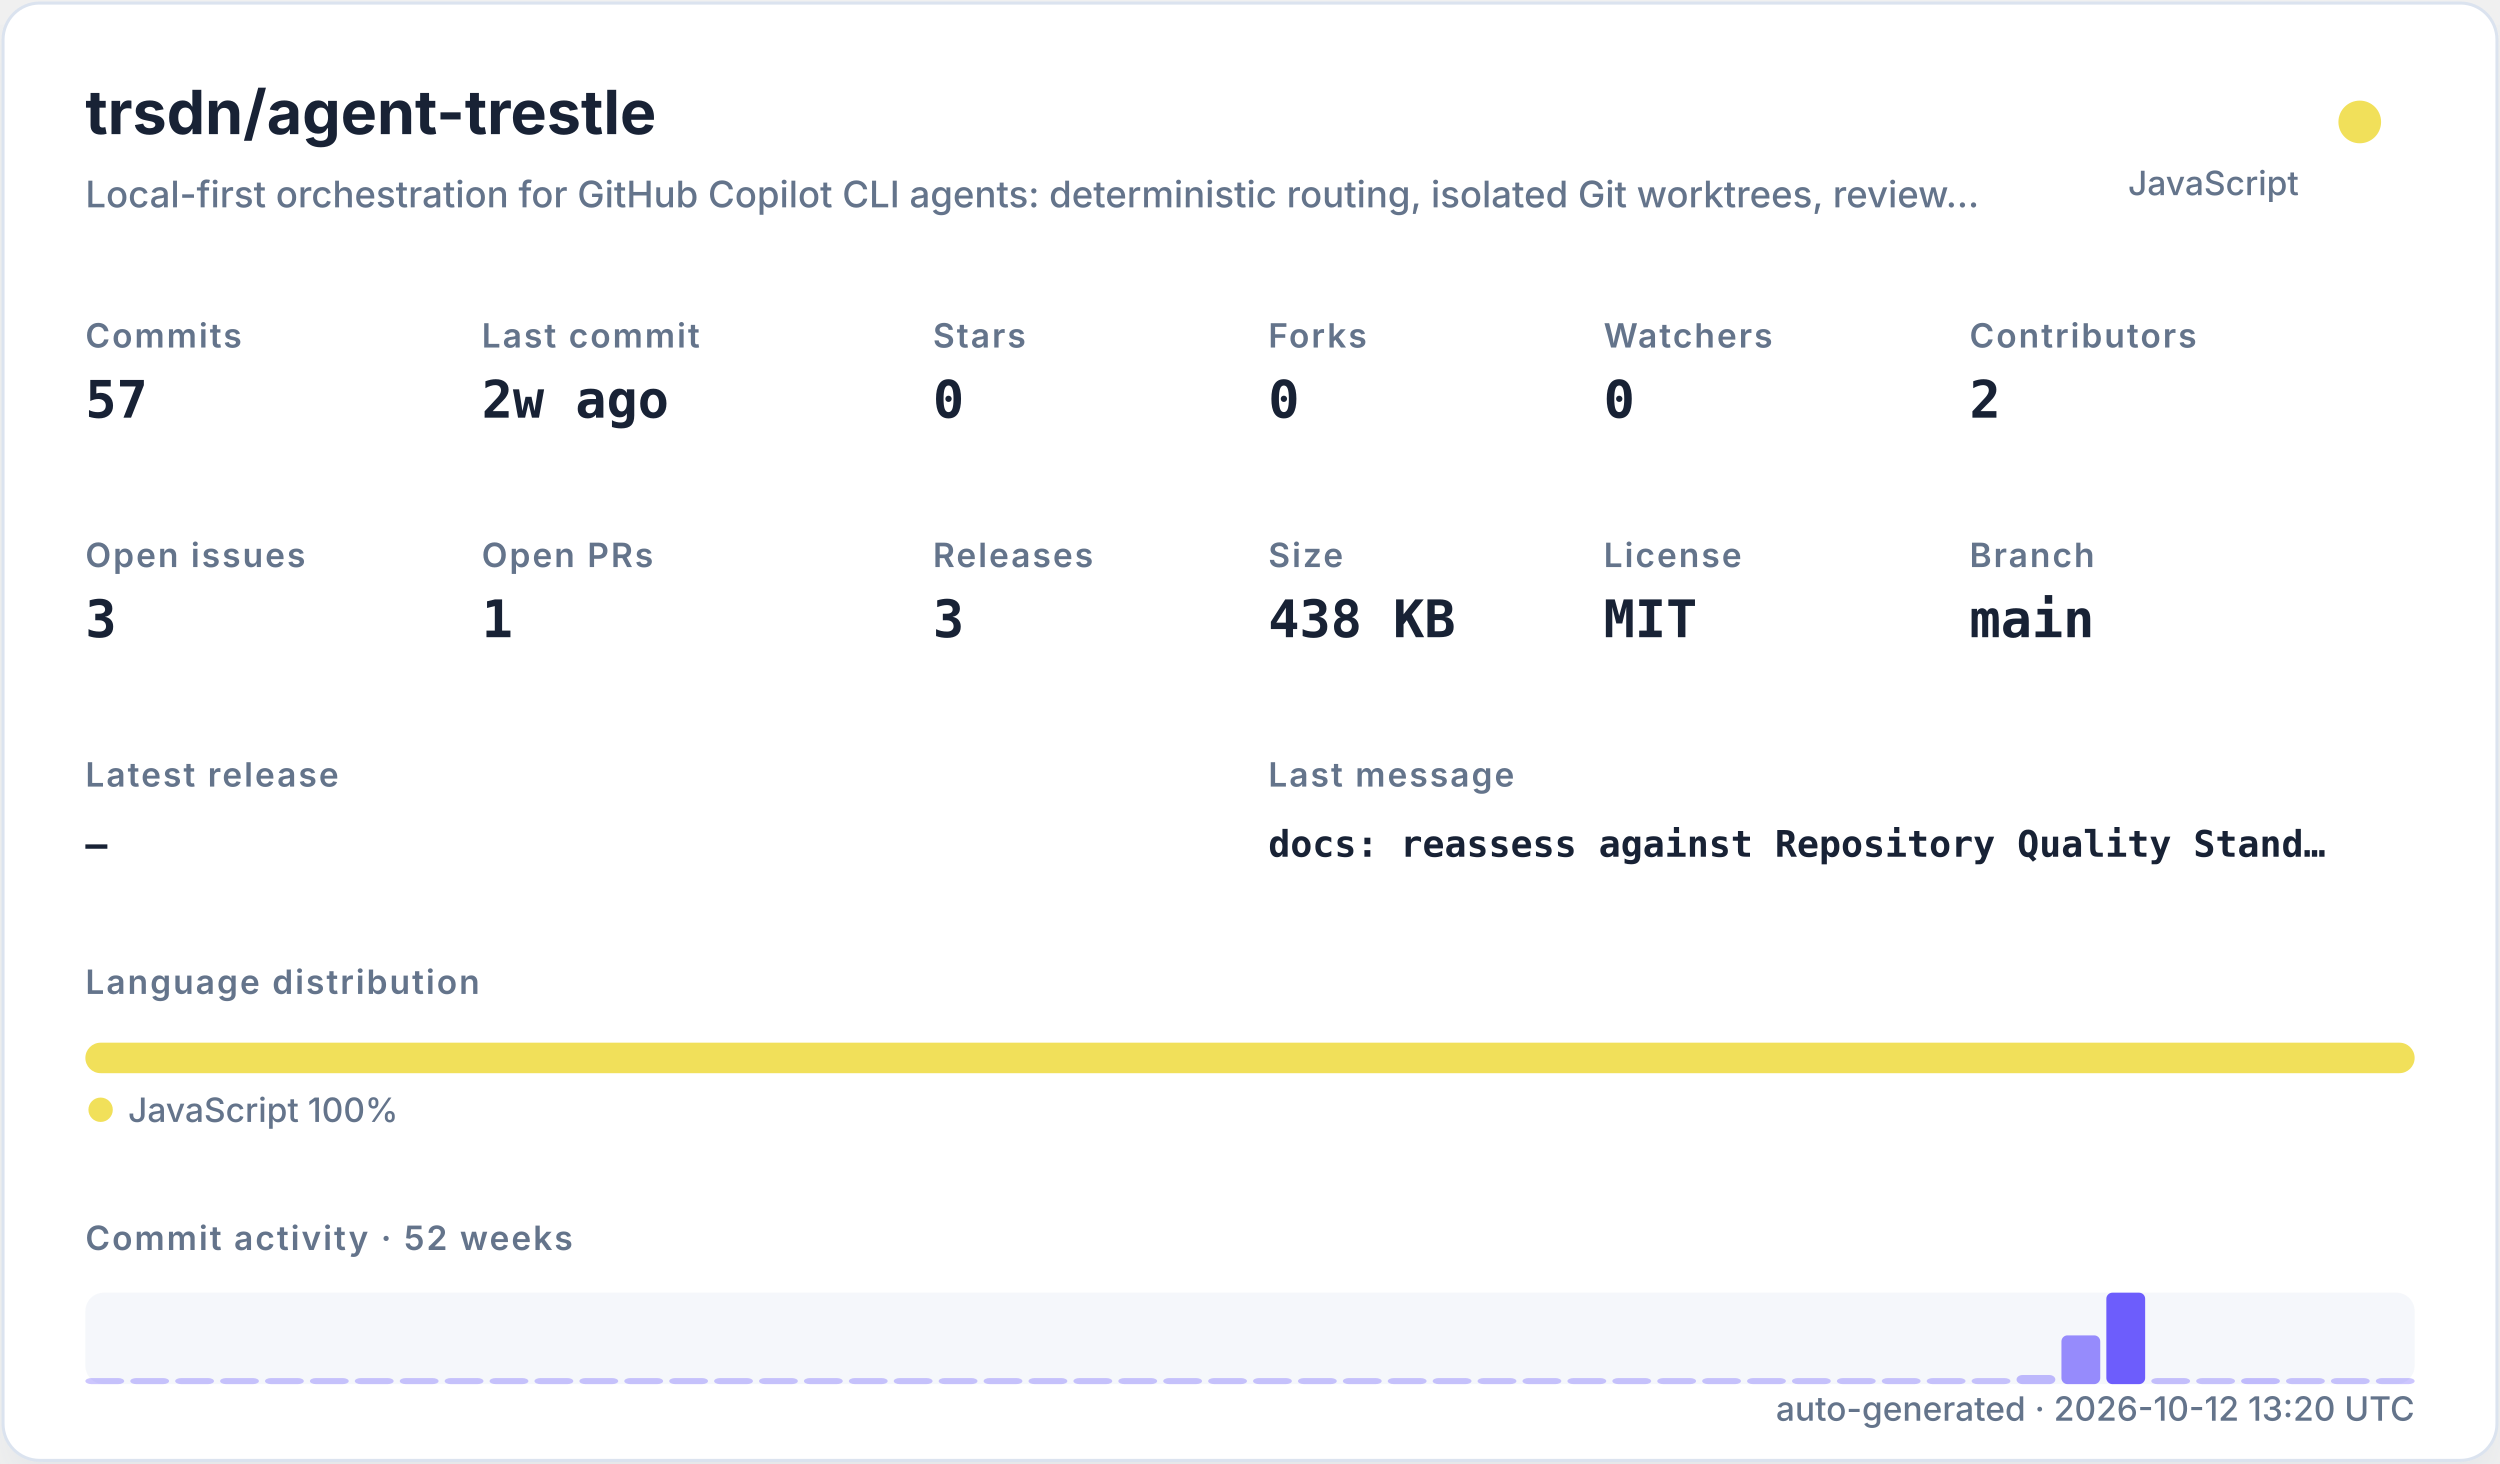
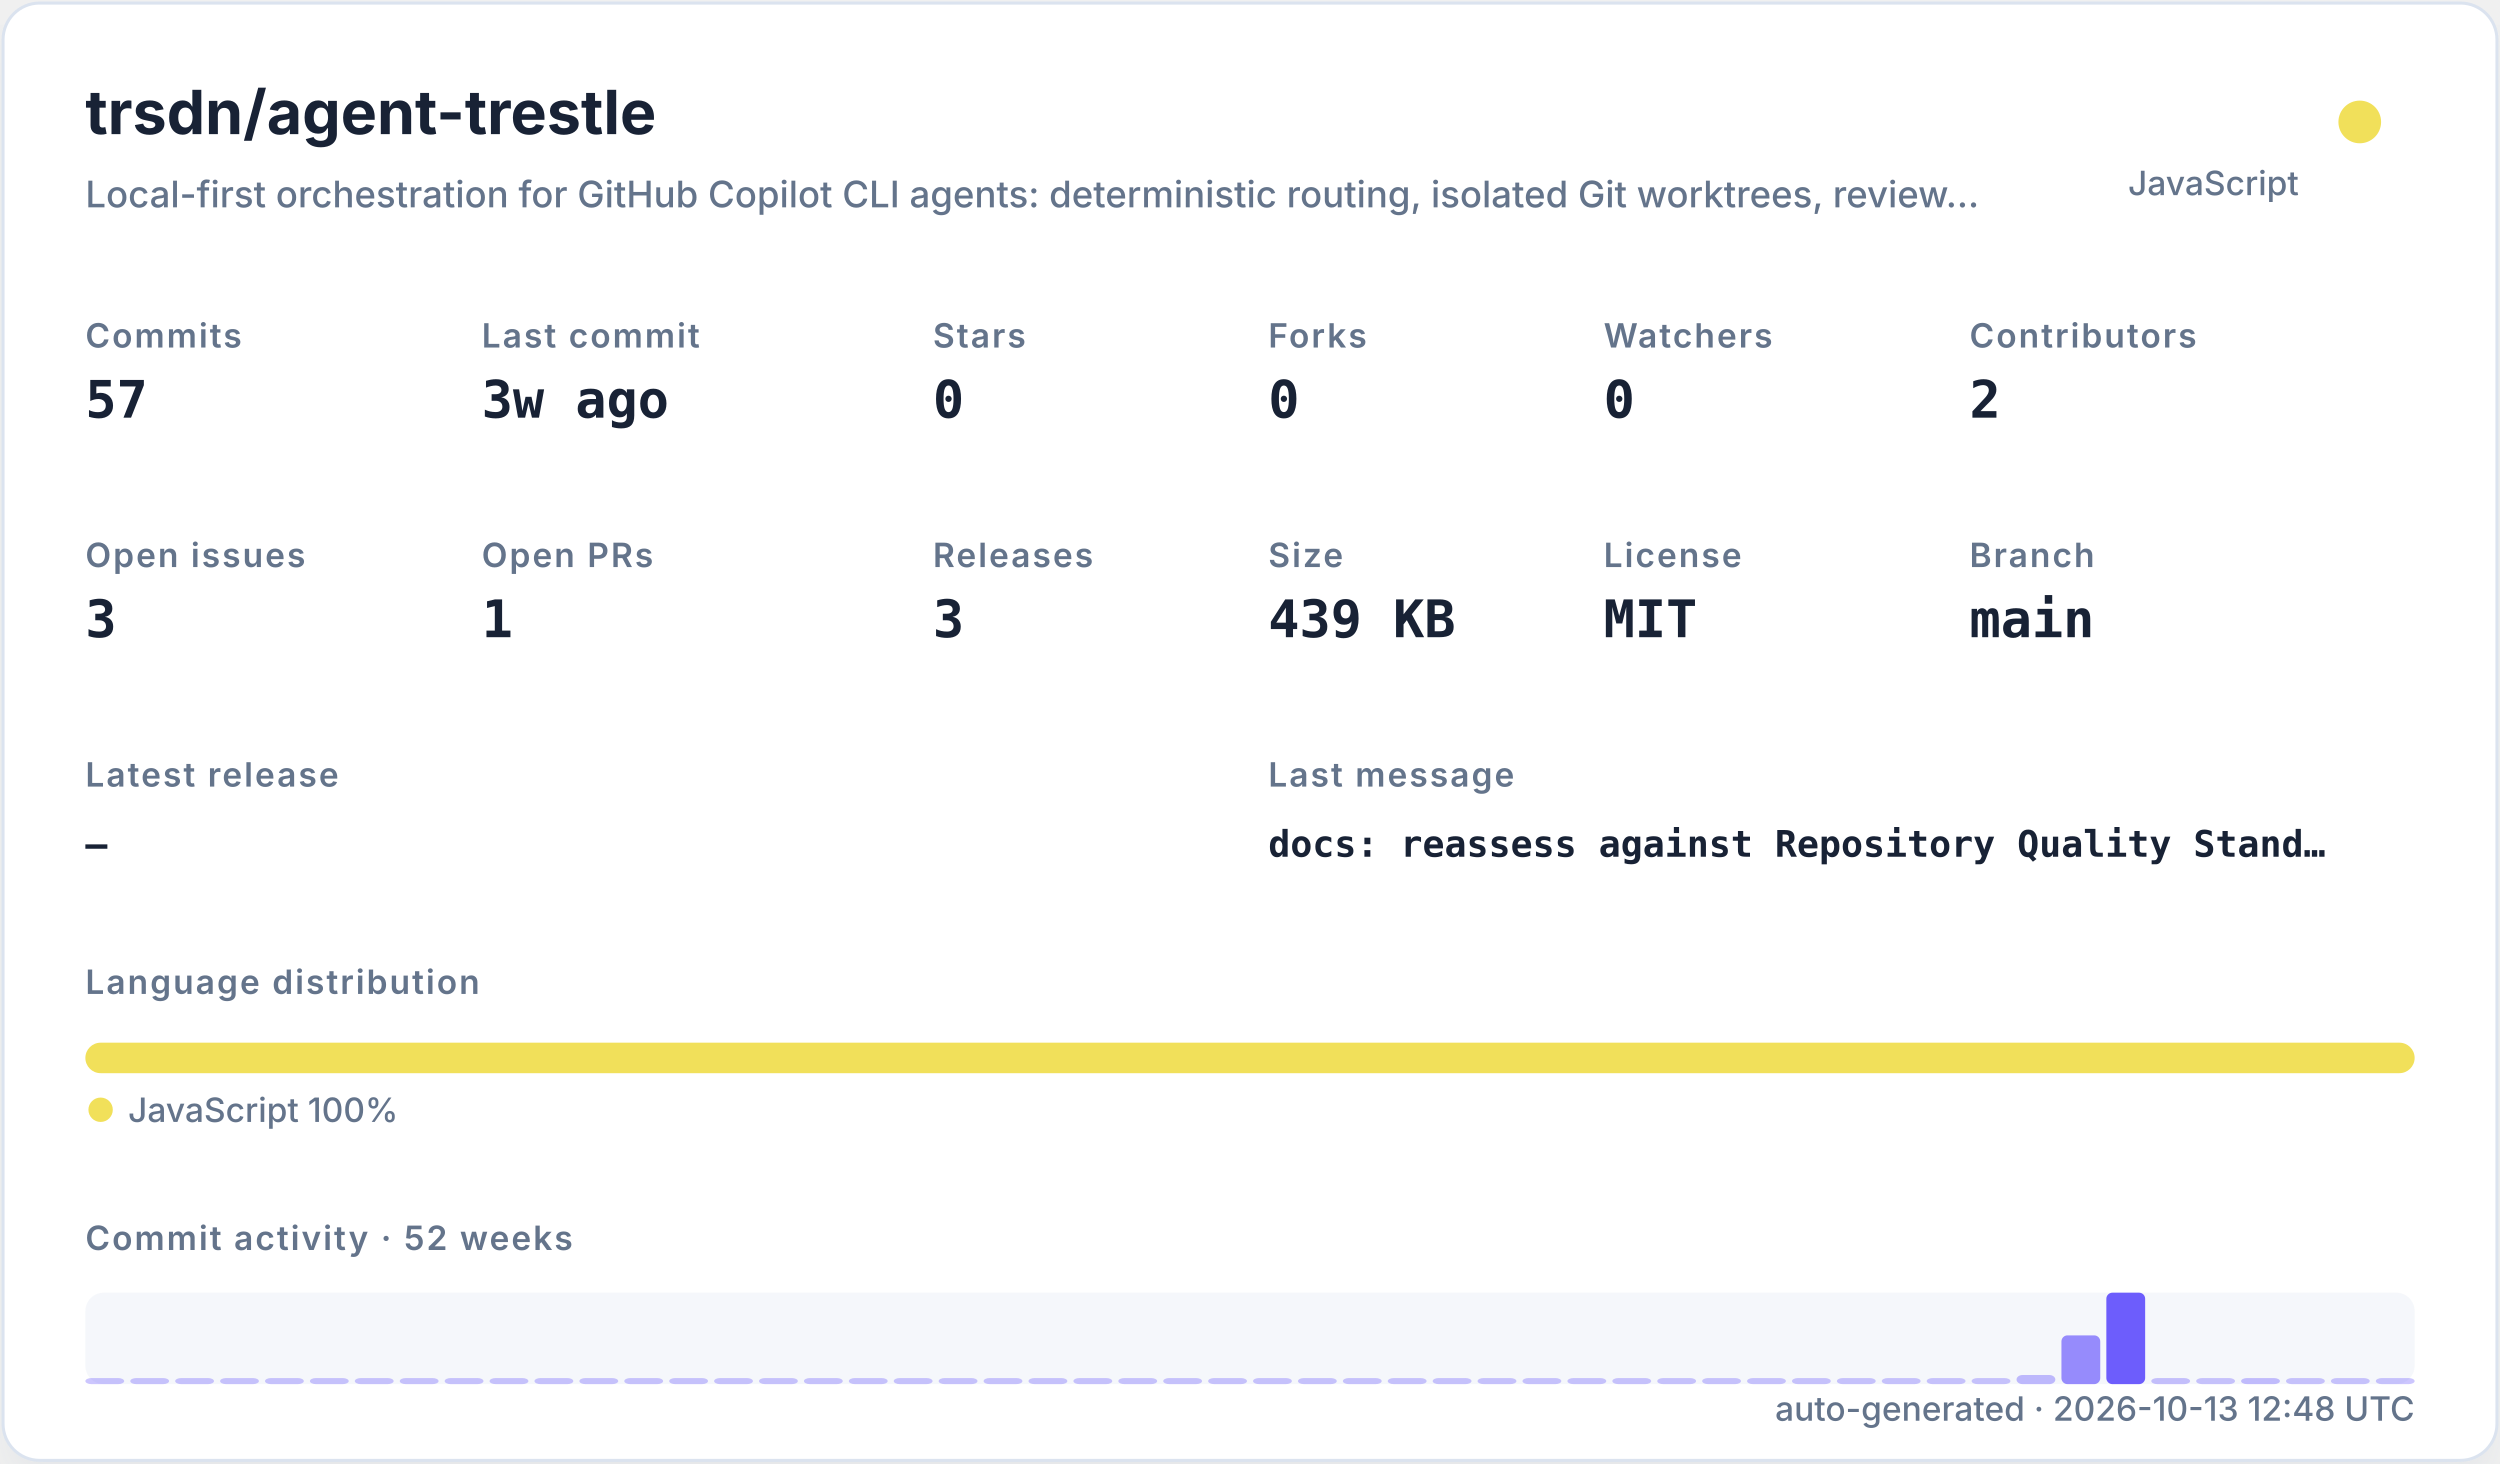
<svg xmlns="http://www.w3.org/2000/svg" width="820" height="480" viewBox="0 0 820 480" role="img">
  <defs>
    <filter id="shadow" x="-10%" y="-10%" width="120%" height="120%">
      <feDropShadow dx="0" dy="8" stdDeviation="10" flood-color="#94a3b8" flood-opacity="0.16" />
    </filter>
    <style>
    .title { font: 700 20px -apple-system,BlinkMacSystemFont,"Segoe UI",sans-serif; fill: #182235; }
    .subtitle { font: 500 12px -apple-system,BlinkMacSystemFont,"Segoe UI",sans-serif; fill: #64748b; }
    .label { font: 600 11px -apple-system,BlinkMacSystemFont,"Segoe UI",sans-serif; fill: #64748b; text-transform: uppercase; letter-spacing: .06em; }
    .value { font: 700 17px ui-monospace,SFMono-Regular,Menlo,monospace; fill: #182235; }
    .small { font: 500 11px -apple-system,BlinkMacSystemFont,"Segoe UI",sans-serif; fill: #64748b; }
    .tiny { font: 500 10px -apple-system,BlinkMacSystemFont,"Segoe UI",sans-serif; fill: #64748b; }
    .mono { font: 650 12px ui-monospace,SFMono-Regular,Menlo,monospace; fill: #182235; }
  </style>
  </defs>
  <rect x="1" y="1" width="818" height="478" rx="12" fill="#ffffff" stroke="#dbe3ef" filter="url(#shadow)" />
  <text x="28" y="44" class="title">trsdn/agent-trestle</text>
  <text x="28" y="68" class="subtitle">Local-first orchestration for GitHub Copilot CLI agents: deterministic routing, isolated Git worktrees, review…</text>
  <circle cx="774" cy="40" r="7" fill="#f1e05a" />
  <text x="754" y="64" text-anchor="end" class="small">JavaScript</text>
  <text x="28" y="114" class="label">Commits</text>
  <text x="28" y="137" class="value">57</text>
  <text x="158" y="114" class="label">Last commit</text>
-   <text x="158" y="137" class="value">2w ago</text>
+   <text x="158" y="137" class="value">3w ago</text>
  <text x="306" y="114" class="label">Stars</text>
  <text x="306" y="137" class="value">0</text>
  <text x="416" y="114" class="label">Forks</text>
  <text x="416" y="137" class="value">0</text>
  <text x="526" y="114" class="label">Watchers</text>
  <text x="526" y="137" class="value">0</text>
  <text x="646" y="114" class="label">Contributors</text>
  <text x="646" y="137" class="value">2</text>
  <text x="28" y="186" class="label">Open issues</text>
  <text x="28" y="209" class="value">3</text>
  <text x="158" y="186" class="label">Open PRs</text>
  <text x="158" y="209" class="value">1</text>
  <text x="306" y="186" class="label">Releases</text>
  <text x="306" y="209" class="value">3</text>
  <text x="416" y="186" class="label">Size</text>
-   <text x="416" y="209" class="value">438 KB</text>
+   <text x="416" y="209" class="value">439 KB</text>
  <text x="526" y="186" class="label">License</text>
  <text x="526" y="209" class="value">MIT</text>
  <text x="646" y="186" class="label">Branch</text>
  <text x="646" y="209" class="value">main</text>
  <text x="28" y="258" class="label">Latest release</text>
  <text x="28" y="281" class="mono">—</text>
  <text x="416" y="258" class="label">Last message</text>
  <text x="416" y="281" class="mono">docs: reassess against Repository Quality Stand…</text>
  <text x="28" y="326" class="label">Language distribution</text>
  <rect x="28.00" y="342" width="764.00" height="10" rx="5" fill="#f1e05a" />
  <circle cx="33" cy="364" r="4" fill="#f1e05a" />
  <text x="42" y="368" class="small">JavaScript 100%</text>
  <text x="28" y="410" class="label">Commit activity · 52 weeks</text>
  <rect x="28" y="424" width="764" height="30" rx="6" fill="#e8edf5" opacity=".42" />
  <rect x="28.00" y="452.00" width="12.73" height="2.00" rx="2" fill="#6d5dfc" opacity="0.35" />
  <rect x="42.73" y="452.00" width="12.73" height="2.00" rx="2" fill="#6d5dfc" opacity="0.35" />
  <rect x="57.46" y="452.00" width="12.73" height="2.00" rx="2" fill="#6d5dfc" opacity="0.35" />
  <rect x="72.19" y="452.00" width="12.73" height="2.00" rx="2" fill="#6d5dfc" opacity="0.35" />
  <rect x="86.92" y="452.00" width="12.73" height="2.00" rx="2" fill="#6d5dfc" opacity="0.35" />
  <rect x="101.65" y="452.00" width="12.73" height="2.00" rx="2" fill="#6d5dfc" opacity="0.35" />
  <rect x="116.38" y="452.00" width="12.73" height="2.00" rx="2" fill="#6d5dfc" opacity="0.35" />
  <rect x="131.12" y="452.00" width="12.73" height="2.00" rx="2" fill="#6d5dfc" opacity="0.35" />
  <rect x="145.85" y="452.00" width="12.73" height="2.00" rx="2" fill="#6d5dfc" opacity="0.35" />
  <rect x="160.58" y="452.00" width="12.73" height="2.00" rx="2" fill="#6d5dfc" opacity="0.35" />
  <rect x="175.31" y="452.00" width="12.73" height="2.00" rx="2" fill="#6d5dfc" opacity="0.35" />
  <rect x="190.04" y="452.00" width="12.73" height="2.00" rx="2" fill="#6d5dfc" opacity="0.35" />
  <rect x="204.77" y="452.00" width="12.73" height="2.00" rx="2" fill="#6d5dfc" opacity="0.35" />
  <rect x="219.50" y="452.00" width="12.73" height="2.00" rx="2" fill="#6d5dfc" opacity="0.35" />
  <rect x="234.23" y="452.00" width="12.73" height="2.00" rx="2" fill="#6d5dfc" opacity="0.35" />
  <rect x="248.96" y="452.00" width="12.73" height="2.00" rx="2" fill="#6d5dfc" opacity="0.35" />
  <rect x="263.69" y="452.00" width="12.73" height="2.00" rx="2" fill="#6d5dfc" opacity="0.35" />
  <rect x="278.42" y="452.00" width="12.73" height="2.00" rx="2" fill="#6d5dfc" opacity="0.35" />
  <rect x="293.15" y="452.00" width="12.73" height="2.00" rx="2" fill="#6d5dfc" opacity="0.35" />
  <rect x="307.88" y="452.00" width="12.73" height="2.00" rx="2" fill="#6d5dfc" opacity="0.35" />
  <rect x="322.62" y="452.00" width="12.73" height="2.00" rx="2" fill="#6d5dfc" opacity="0.35" />
  <rect x="337.35" y="452.00" width="12.73" height="2.00" rx="2" fill="#6d5dfc" opacity="0.35" />
  <rect x="352.08" y="452.00" width="12.73" height="2.00" rx="2" fill="#6d5dfc" opacity="0.35" />
  <rect x="366.81" y="452.00" width="12.73" height="2.00" rx="2" fill="#6d5dfc" opacity="0.35" />
  <rect x="381.54" y="452.00" width="12.73" height="2.00" rx="2" fill="#6d5dfc" opacity="0.35" />
  <rect x="396.27" y="452.00" width="12.73" height="2.00" rx="2" fill="#6d5dfc" opacity="0.35" />
  <rect x="411.00" y="452.00" width="12.73" height="2.00" rx="2" fill="#6d5dfc" opacity="0.35" />
  <rect x="425.73" y="452.00" width="12.73" height="2.00" rx="2" fill="#6d5dfc" opacity="0.35" />
  <rect x="440.46" y="452.00" width="12.73" height="2.00" rx="2" fill="#6d5dfc" opacity="0.35" />
  <rect x="455.19" y="452.00" width="12.73" height="2.00" rx="2" fill="#6d5dfc" opacity="0.35" />
  <rect x="469.92" y="452.00" width="12.73" height="2.00" rx="2" fill="#6d5dfc" opacity="0.35" />
  <rect x="484.65" y="452.00" width="12.73" height="2.00" rx="2" fill="#6d5dfc" opacity="0.35" />
  <rect x="499.38" y="452.00" width="12.73" height="2.00" rx="2" fill="#6d5dfc" opacity="0.35" />
  <rect x="514.12" y="452.00" width="12.73" height="2.00" rx="2" fill="#6d5dfc" opacity="0.35" />
  <rect x="528.85" y="452.00" width="12.73" height="2.00" rx="2" fill="#6d5dfc" opacity="0.35" />
  <rect x="543.58" y="452.00" width="12.73" height="2.00" rx="2" fill="#6d5dfc" opacity="0.35" />
  <rect x="558.31" y="452.00" width="12.73" height="2.00" rx="2" fill="#6d5dfc" opacity="0.35" />
  <rect x="573.04" y="452.00" width="12.73" height="2.00" rx="2" fill="#6d5dfc" opacity="0.35" />
  <rect x="587.77" y="452.00" width="12.73" height="2.00" rx="2" fill="#6d5dfc" opacity="0.35" />
  <rect x="602.50" y="452.00" width="12.73" height="2.00" rx="2" fill="#6d5dfc" opacity="0.35" />
  <rect x="617.23" y="452.00" width="12.73" height="2.00" rx="2" fill="#6d5dfc" opacity="0.35" />
  <rect x="631.96" y="452.00" width="12.73" height="2.00" rx="2" fill="#6d5dfc" opacity="0.35" />
  <rect x="646.69" y="452.00" width="12.73" height="2.00" rx="2" fill="#6d5dfc" opacity="0.35" />
  <rect x="661.42" y="451.00" width="12.73" height="3.00" rx="2" fill="#6d5dfc" opacity="0.41" />
  <rect x="676.15" y="438.00" width="12.73" height="16.00" rx="2" fill="#6d5dfc" opacity="0.70" />
  <rect x="690.88" y="424.00" width="12.73" height="30.00" rx="2" fill="#6d5dfc" opacity="1.00" />
  <rect x="705.62" y="452.00" width="12.73" height="2.00" rx="2" fill="#6d5dfc" opacity="0.37" />
  <rect x="720.35" y="452.00" width="12.73" height="2.00" rx="2" fill="#6d5dfc" opacity="0.35" />
  <rect x="735.08" y="452.00" width="12.73" height="2.00" rx="2" fill="#6d5dfc" opacity="0.39" />
  <rect x="749.81" y="452.00" width="12.73" height="2.00" rx="2" fill="#6d5dfc" opacity="0.35" />
  <rect x="764.54" y="452.00" width="12.73" height="2.00" rx="2" fill="#6d5dfc" opacity="0.35" />
  <rect x="779.27" y="452.00" width="12.73" height="2.00" rx="2" fill="#6d5dfc" opacity="0.35" />
-   <text x="792" y="466" text-anchor="end" class="small">auto-generated · 2026-10-12 13:20 UTC</text>
+   <text x="792" y="466" text-anchor="end" class="small">auto-generated · 2026-10-13 12:48 UTC</text>
</svg>
